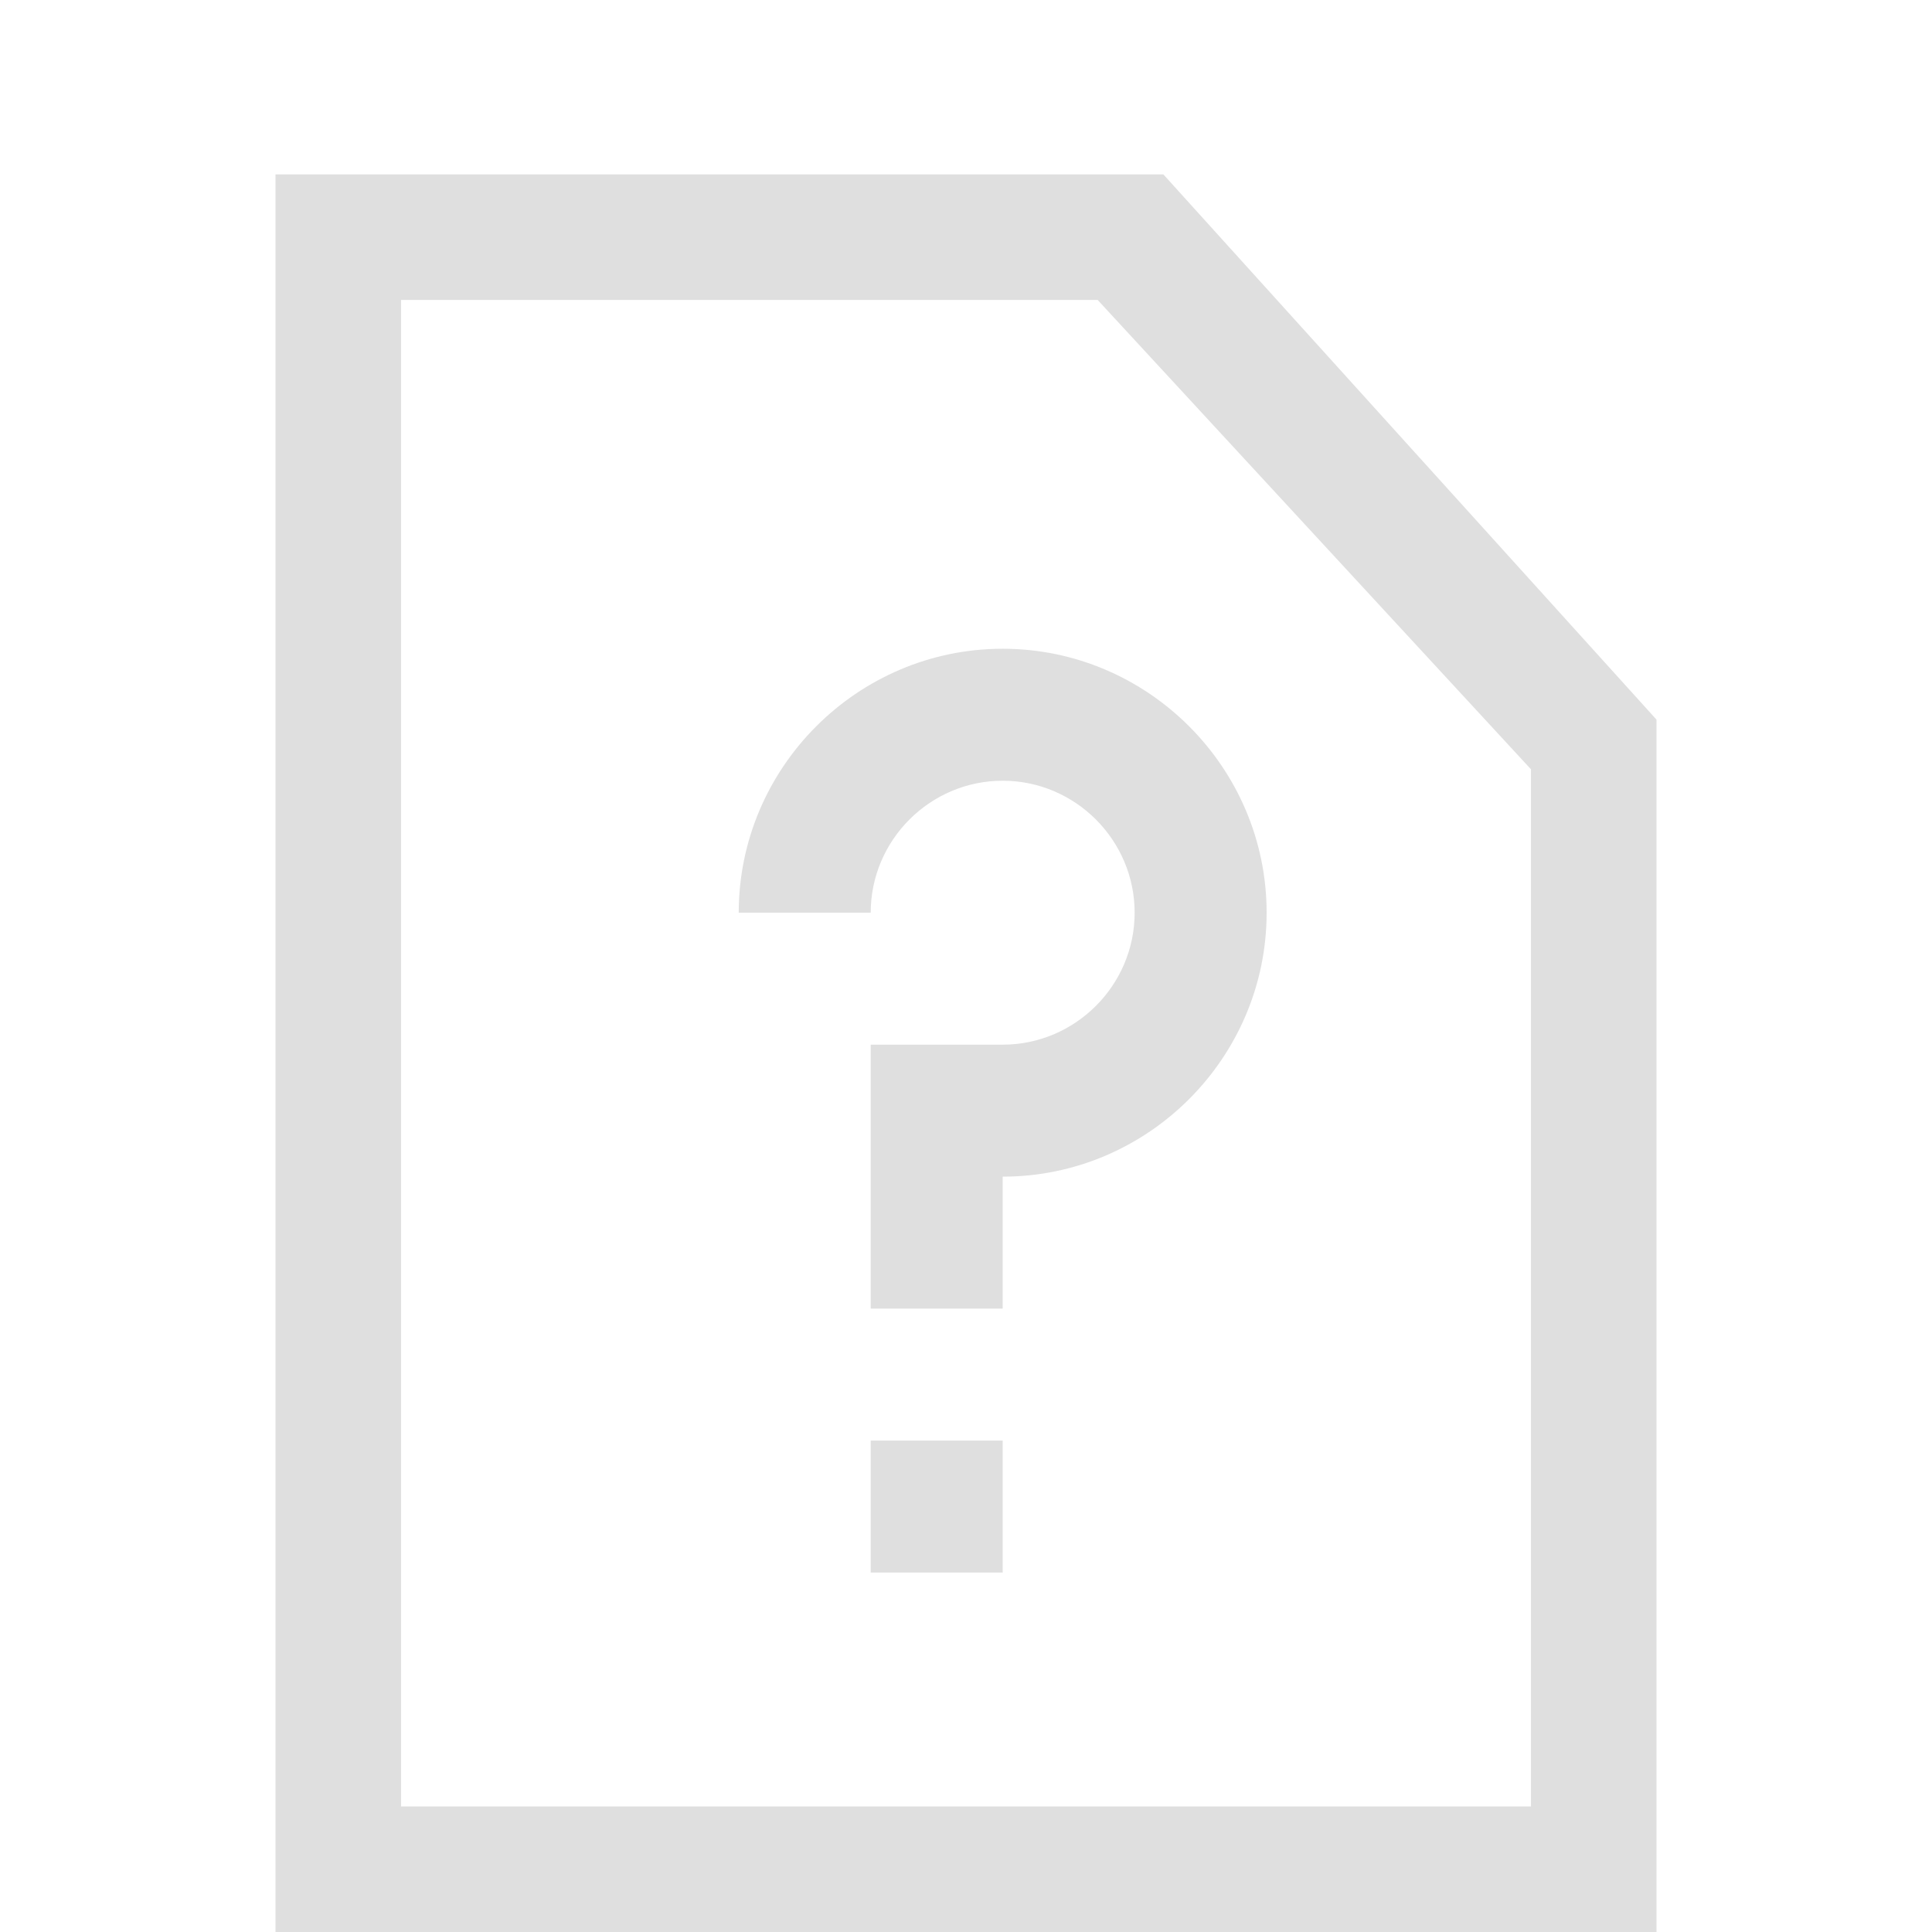
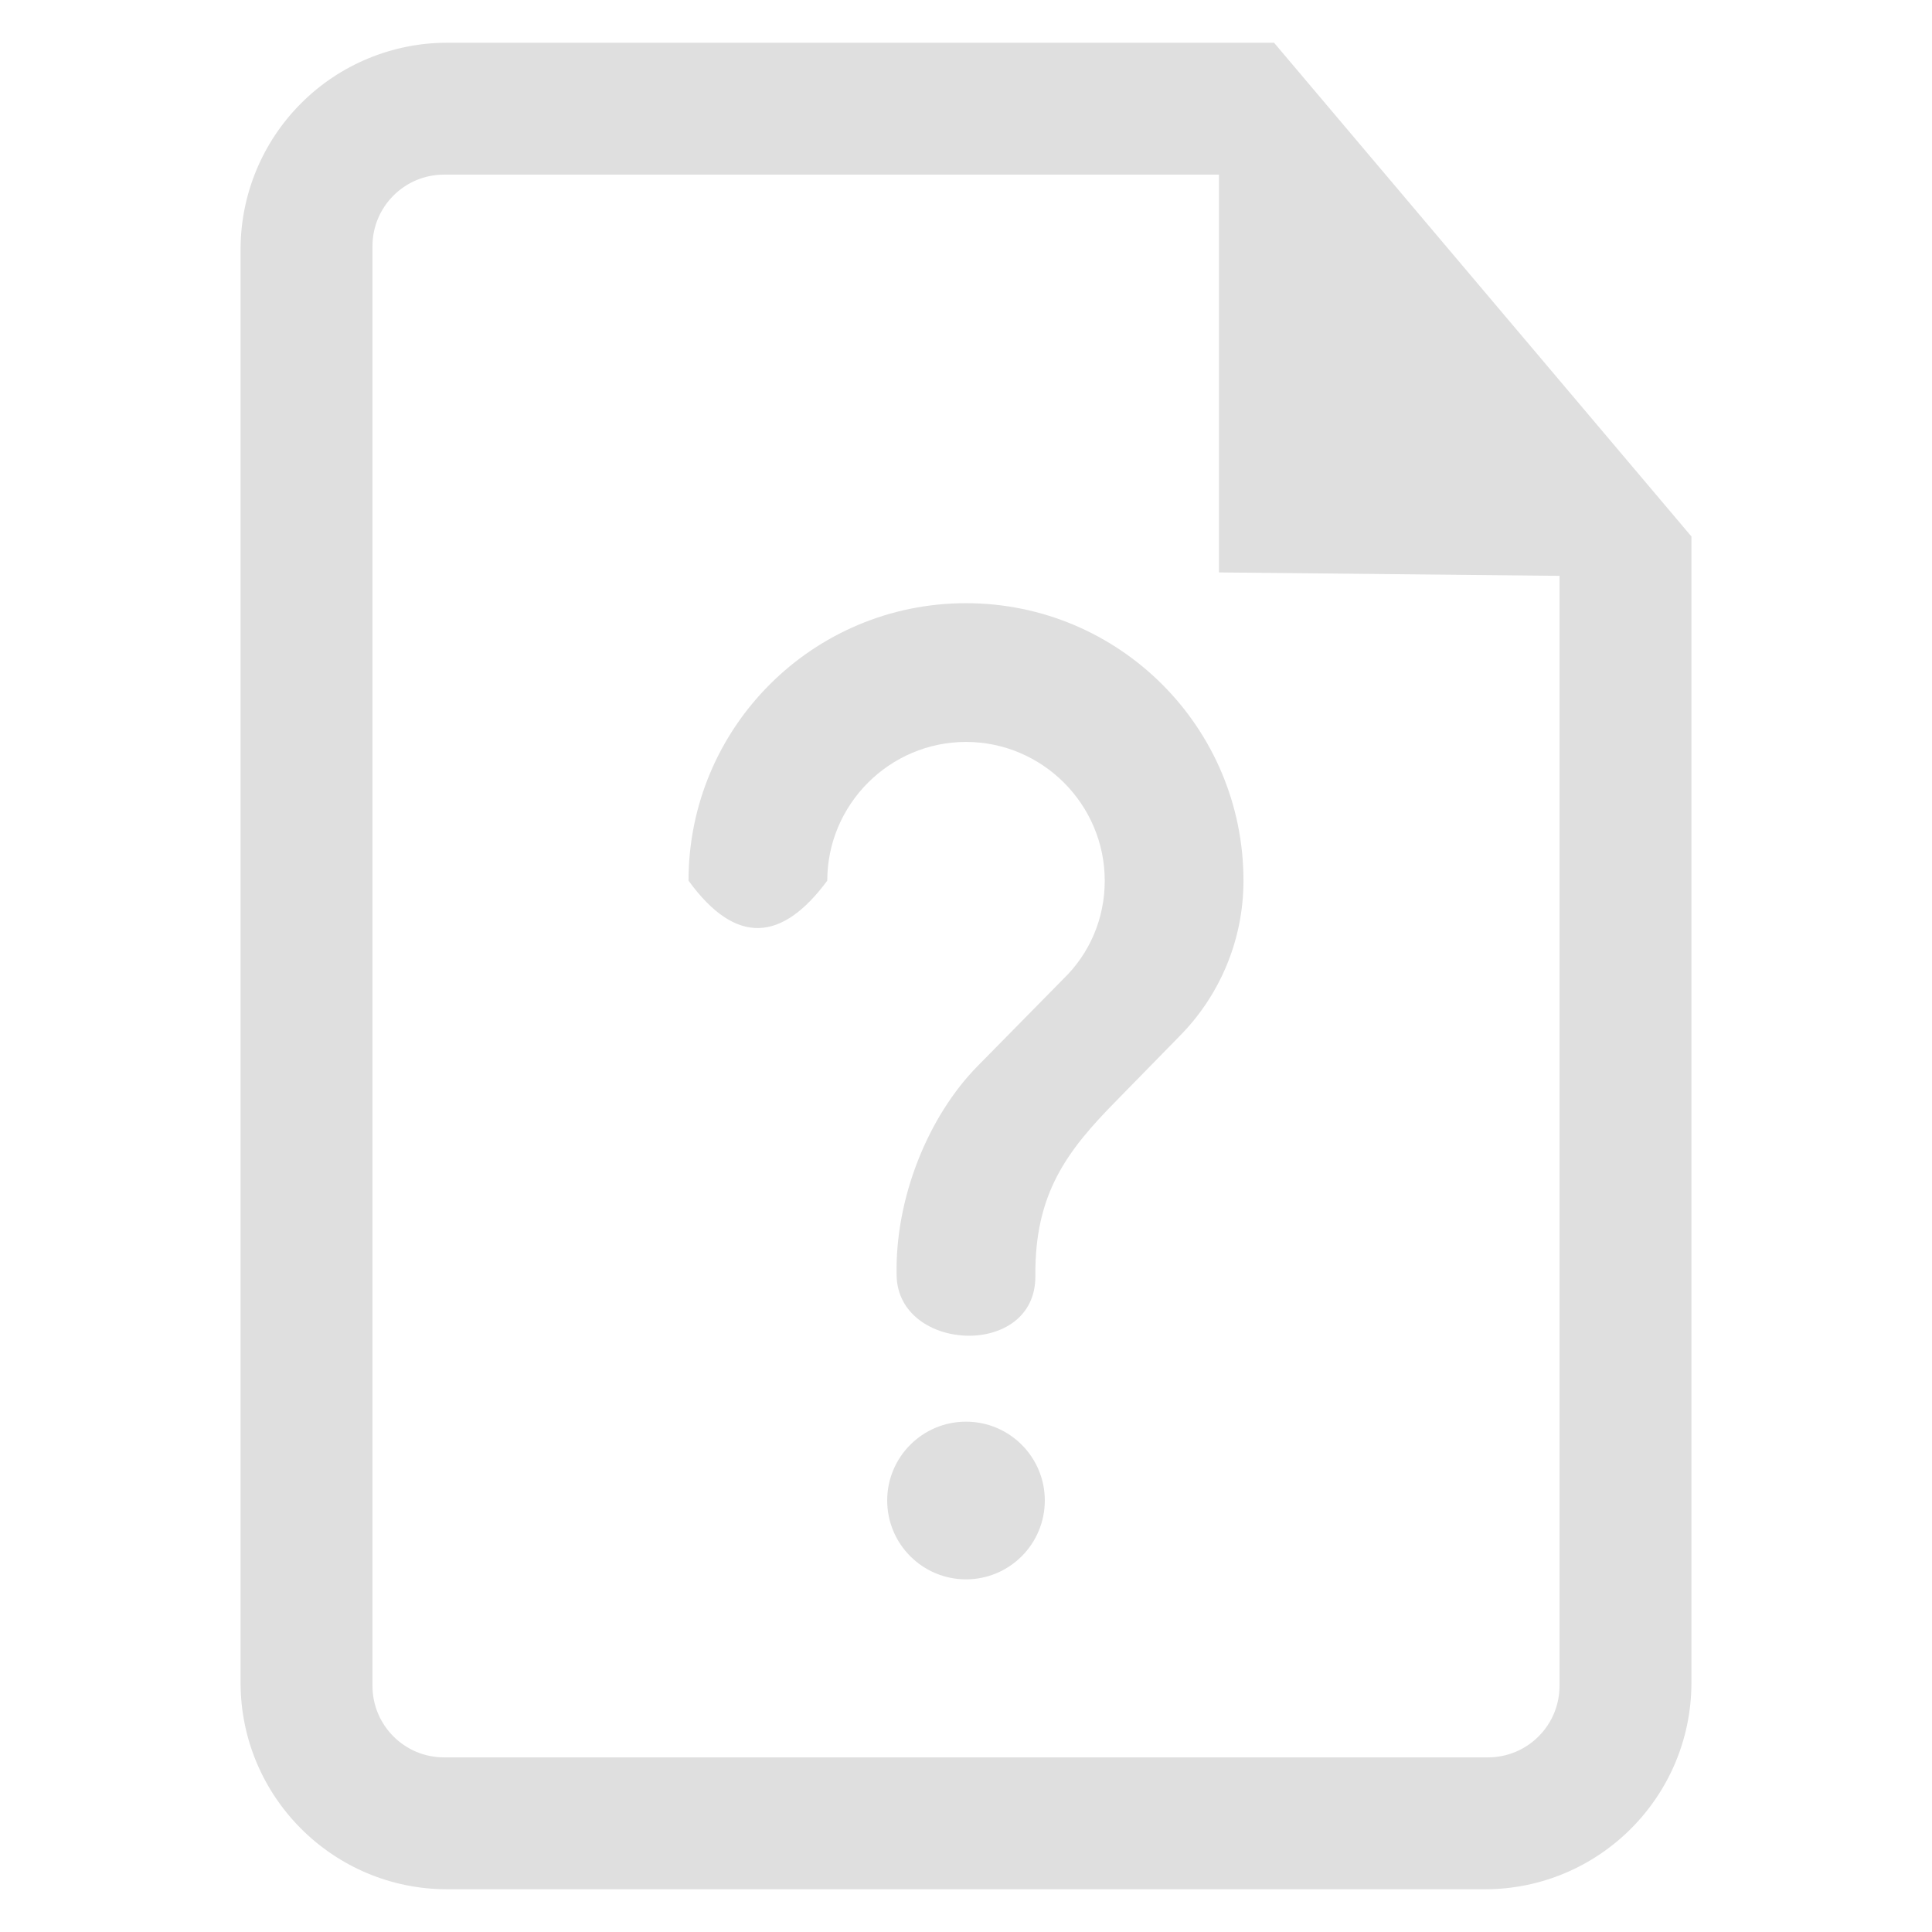
- <svg xmlns="http://www.w3.org/2000/svg" style="clip-rule:evenodd;fill-rule:evenodd;stroke-linejoin:round;stroke-miterlimit:2" viewBox="0 0 16 16">
-   <g transform="matrix(1.09295 0 0 1.09295 .653095 -2.27797)">
-     <path d="m6 13h1v1h-1v-1zm1-6c1.1 0 2 0.9 2 2s-0.9 2-2 2v1h-1v-2h1c0.55 0 1-0.45 1-1s-0.45-1-1-1-1 0.45-1 1h-1c0-1.1 0.9-2 2-2z" fill="#dfdfdf" />
-   </g>
-   <g transform="matrix(.519852 0 0 .519852 -2.82748 .427833)">
-     <path d="m9.828 1.955v28h22v-19.314l-7.856-8.686h-14.144zm2 2h11.097l6.903 7.477v16.523h-18v-24z" fill="#dfdfdf" />
+ <svg xmlns="http://www.w3.org/2000/svg" clip-rule="evenodd" fill-rule="evenodd" stroke-linejoin="round" stroke-miterlimit="2" viewBox="0 0 16 16">
+   <g fill="#dfdfdf" fill-rule="nonzero">
+     <path transform="matrix(.546153 0 0 .546153 -3.37527 -.713871)" d="m12.962 1.955c-0.831 0-1.628 0.33-2.216 0.918s-0.918 1.385-0.918 2.216v21.732c0 1.731 1.403 3.134 3.134 3.134h15.732c1.731 0 3.134-1.403 3.134-3.134v-17.379l-6.329-7.487zm-1.134 3.085c0-0.599 0.486-1.085 1.085-1.085h11.751v6.032l5.164 0.052v16.831c0 0.288-0.114 0.564-0.318 0.767-0.203 0.204-0.479 0.318-0.767 0.318h-15.83c-0.599 0-1.085-0.486-1.085-1.085v-21.83z" />
+     <path transform="matrix(.574483 0 0 .574483 3.40414 4.42089)" d="m8 12.799c.627 0 1.136.509 1.136 1.136 0 .628-.509 1.137-1.136 1.137s-1.136-.509-1.136-1.137c0-.627.509-1.136 1.136-1.136zm3.07-5.549-.9.92c-.72.73-1.18 1.342-1.17 2.528.01 1.194-1.973 1.104-2 0-.027-1.11.45-2.298 1.17-3.028l1.24-1.26c.37-.36.59-.86.59-1.41 0-1.1-.9-2-2-2s-2 .9-2 2c-.646.873-1.311.948-2 0 0-2.21 1.79-4 4-4s4 1.79 4 4c0 .88-.36 1.68-.93 2.25z" />
  </g>
</svg>
